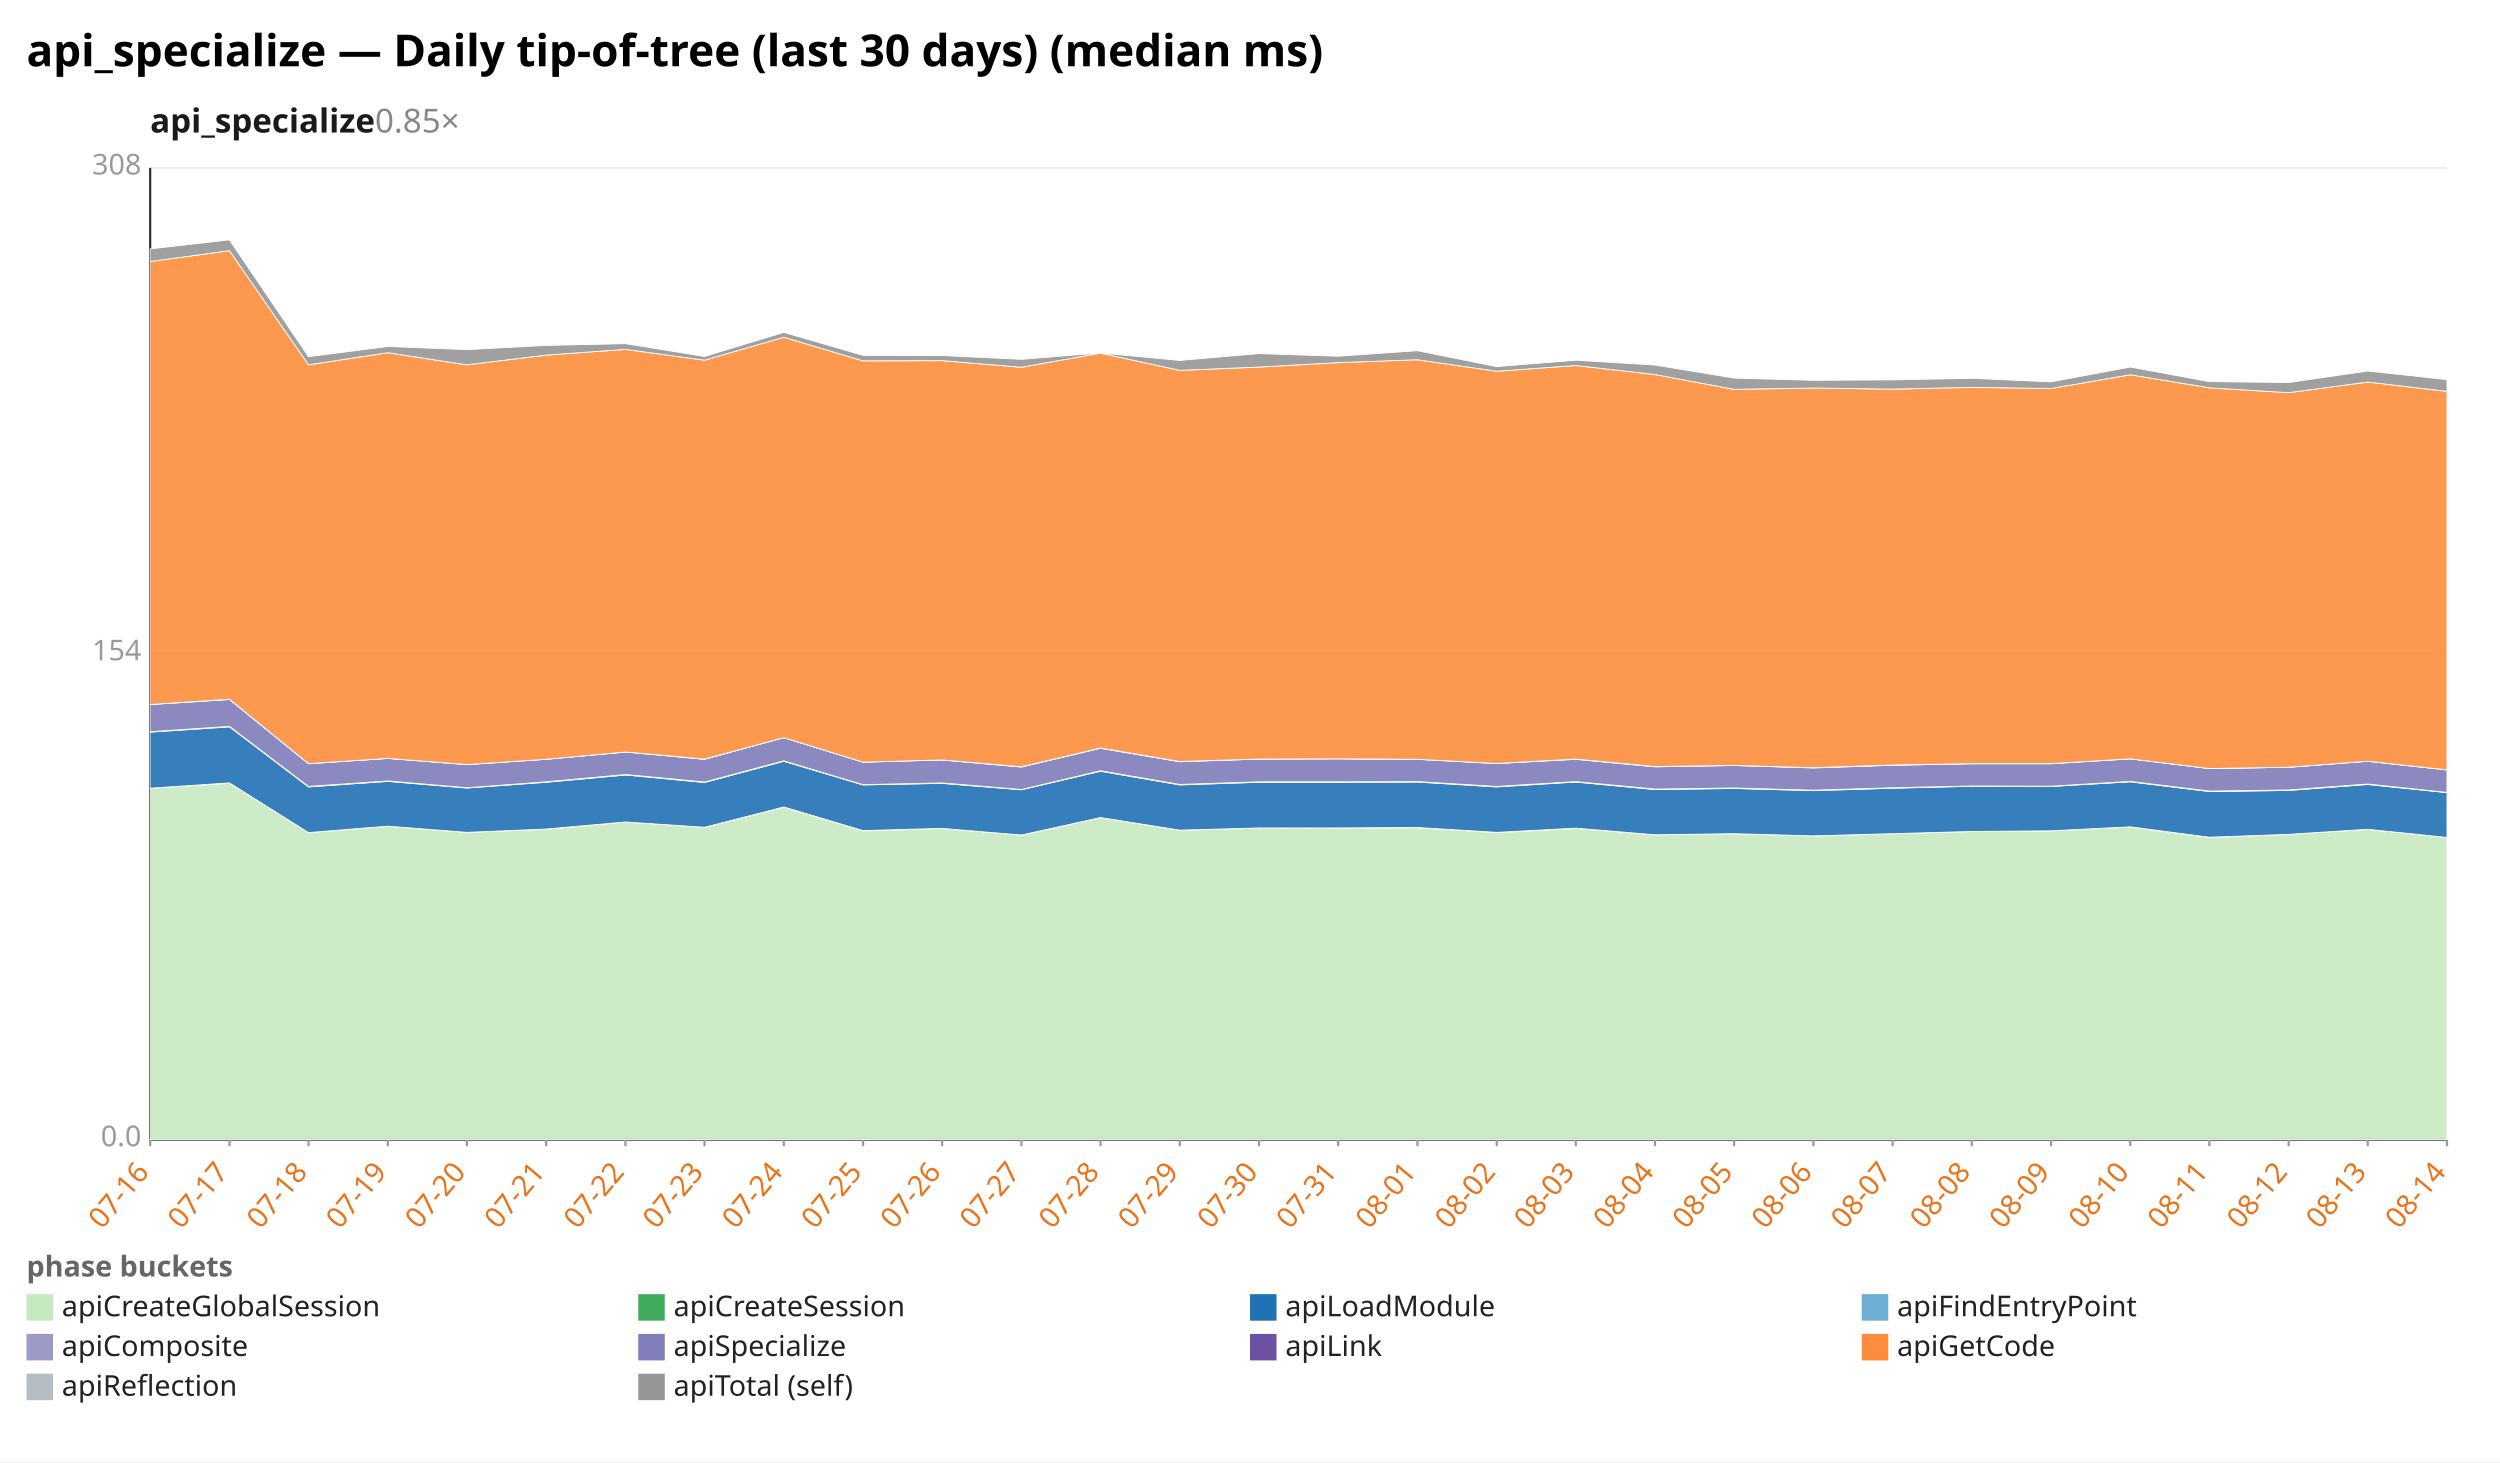
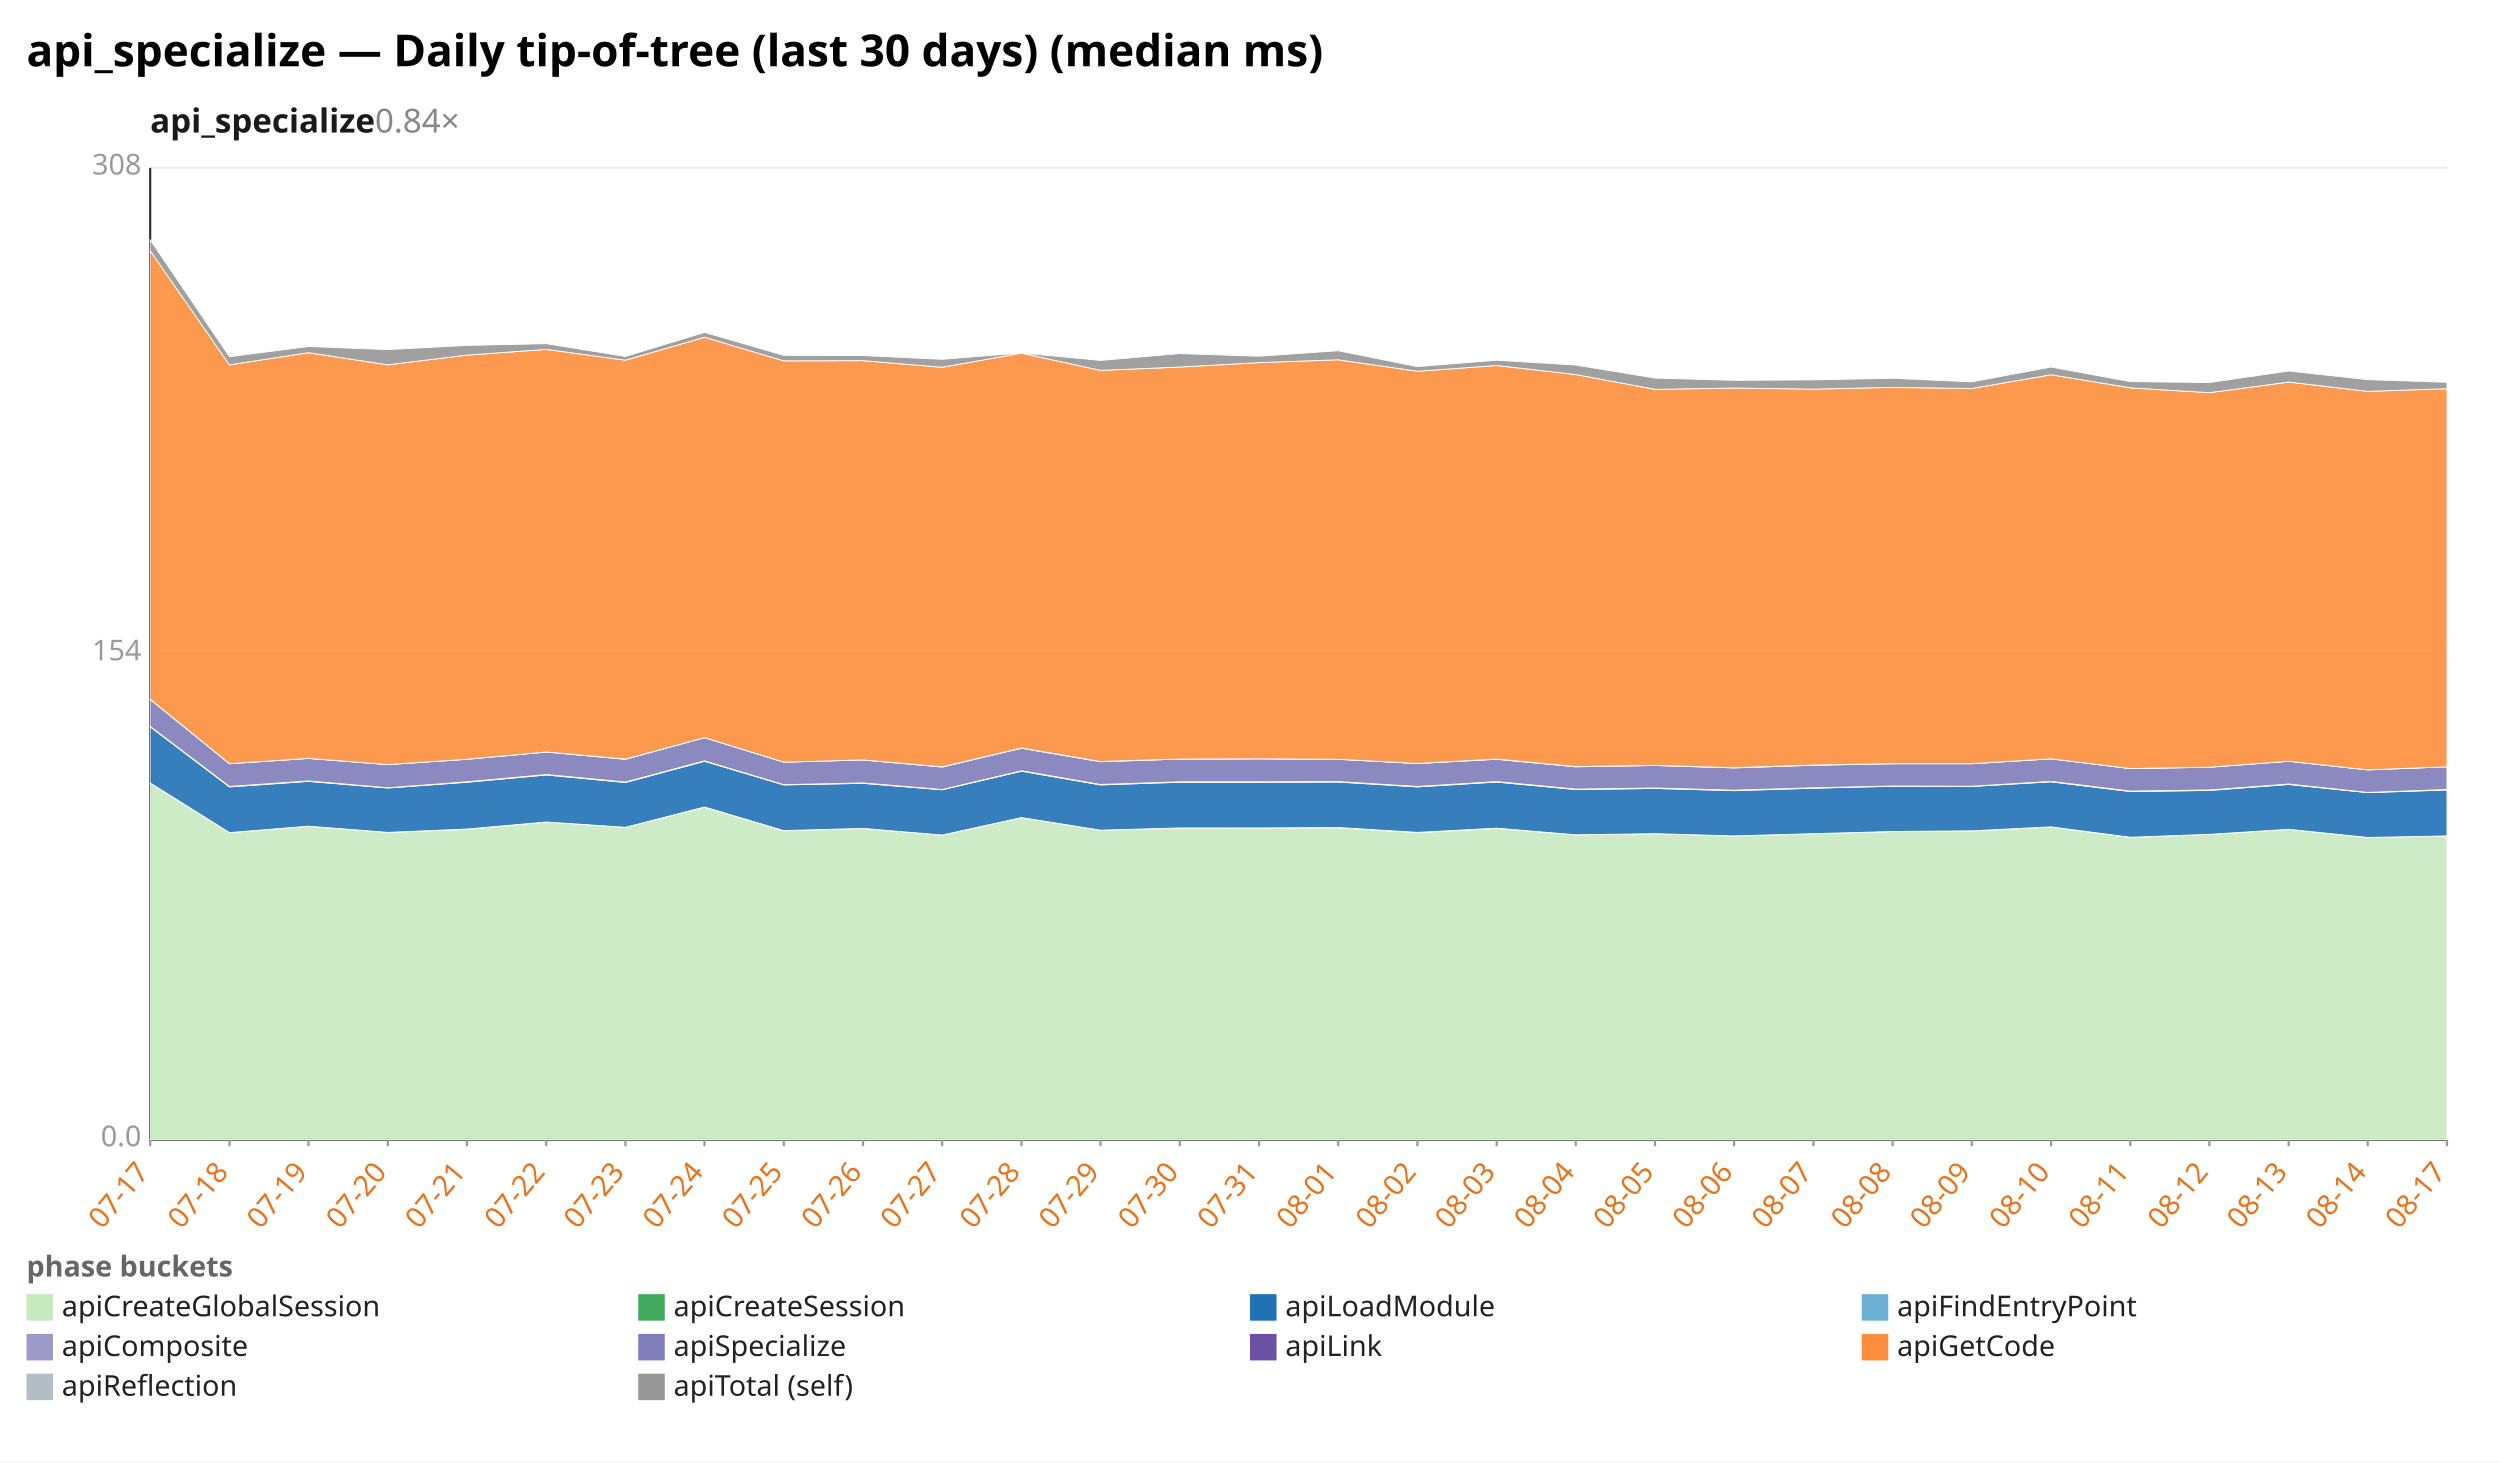
<svg xmlns="http://www.w3.org/2000/svg" width="1132" height="662" viewBox="0 0 1132 662" preserveAspectRatio="xMidYMid meet" font-family="sans-serif" font-size="13">
  <rect width="1132" height="662" fill="white" />
  <text x="12" y="30" font-size="20" font-weight="bold">api_specialize — Daily tip-of-tree (last 30 days) (median ms)</text>
-   <text x="68" y="60" font-size="15" font-weight="600" fill="#1a1a1a">api_specialize<tspan fill="#888" font-weight="400" text-decoration="none">  0.85×</tspan>
+   <text x="68" y="60" font-size="15" font-weight="600" fill="#1a1a1a">api_specialize<tspan fill="#888" font-weight="400" text-decoration="none">  0.84×</tspan>
  </text>
  <line x1="68.0" y1="516.0" x2="1108.0" y2="516.0" stroke="#eee" />
  <text x="64.0" y="519.0" text-anchor="end" fill="#999">0.0</text>
  <line x1="68.0" y1="296.0" x2="1108.0" y2="296.0" stroke="#eee" />
  <text x="64.0" y="299.0" text-anchor="end" fill="#999">154</text>
  <line x1="68.0" y1="76.0" x2="1108.0" y2="76.0" stroke="#eee" />
  <text x="64.0" y="79.0" text-anchor="end" fill="#999">308</text>
  <line x1="68.0" y1="76.0" x2="68.0" y2="516.0" stroke="#333" />
  <line x1="68.0" y1="516.0" x2="1108.0" y2="516.0" stroke="#333" />
  <line x1="68.0" y1="516.0" x2="68.0" y2="519.0" stroke="#999" />
-   <text x="68.0" y="531.0" text-anchor="end" fill="#e8731a" transform="rotate(-50 68.0 531.0)">07-16</text>
+   <text x="68.0" y="531.0" text-anchor="end" fill="#e8731a" transform="rotate(-50 68.0 531.0)">07-17</text>
  <line x1="103.9" y1="516.0" x2="103.9" y2="519.0" stroke="#999" />
-   <text x="103.9" y="531.0" text-anchor="end" fill="#e8731a" transform="rotate(-50 103.9 531.0)">07-17</text>
+   <text x="103.9" y="531.0" text-anchor="end" fill="#e8731a" transform="rotate(-50 103.9 531.0)">07-18</text>
  <line x1="139.7" y1="516.0" x2="139.7" y2="519.0" stroke="#999" />
-   <text x="139.7" y="531.0" text-anchor="end" fill="#e8731a" transform="rotate(-50 139.7 531.0)">07-18</text>
+   <text x="139.7" y="531.0" text-anchor="end" fill="#e8731a" transform="rotate(-50 139.7 531.0)">07-19</text>
  <line x1="175.6" y1="516.0" x2="175.6" y2="519.0" stroke="#999" />
-   <text x="175.6" y="531.0" text-anchor="end" fill="#e8731a" transform="rotate(-50 175.6 531.0)">07-19</text>
+   <text x="175.6" y="531.0" text-anchor="end" fill="#e8731a" transform="rotate(-50 175.6 531.0)">07-20</text>
  <line x1="211.4" y1="516.0" x2="211.4" y2="519.0" stroke="#999" />
-   <text x="211.4" y="531.0" text-anchor="end" fill="#e8731a" transform="rotate(-50 211.4 531.0)">07-20</text>
+   <text x="211.4" y="531.0" text-anchor="end" fill="#e8731a" transform="rotate(-50 211.4 531.0)">07-21</text>
  <line x1="247.3" y1="516.0" x2="247.3" y2="519.0" stroke="#999" />
-   <text x="247.3" y="531.0" text-anchor="end" fill="#e8731a" transform="rotate(-50 247.3 531.0)">07-21</text>
+   <text x="247.3" y="531.0" text-anchor="end" fill="#e8731a" transform="rotate(-50 247.3 531.0)">07-22</text>
  <line x1="283.2" y1="516.0" x2="283.2" y2="519.0" stroke="#999" />
-   <text x="283.2" y="531.0" text-anchor="end" fill="#e8731a" transform="rotate(-50 283.2 531.0)">07-22</text>
+   <text x="283.2" y="531.0" text-anchor="end" fill="#e8731a" transform="rotate(-50 283.2 531.0)">07-23</text>
  <line x1="319.0" y1="516.0" x2="319.0" y2="519.0" stroke="#999" />
-   <text x="319.0" y="531.0" text-anchor="end" fill="#e8731a" transform="rotate(-50 319.0 531.0)">07-23</text>
+   <text x="319.0" y="531.0" text-anchor="end" fill="#e8731a" transform="rotate(-50 319.0 531.0)">07-24</text>
  <line x1="354.9" y1="516.0" x2="354.9" y2="519.0" stroke="#999" />
-   <text x="354.9" y="531.0" text-anchor="end" fill="#e8731a" transform="rotate(-50 354.9 531.0)">07-24</text>
+   <text x="354.9" y="531.0" text-anchor="end" fill="#e8731a" transform="rotate(-50 354.9 531.0)">07-25</text>
  <line x1="390.8" y1="516.0" x2="390.8" y2="519.0" stroke="#999" />
-   <text x="390.8" y="531.0" text-anchor="end" fill="#e8731a" transform="rotate(-50 390.8 531.0)">07-25</text>
+   <text x="390.8" y="531.0" text-anchor="end" fill="#e8731a" transform="rotate(-50 390.8 531.0)">07-26</text>
  <line x1="426.6" y1="516.0" x2="426.6" y2="519.0" stroke="#999" />
-   <text x="426.6" y="531.0" text-anchor="end" fill="#e8731a" transform="rotate(-50 426.6 531.0)">07-26</text>
+   <text x="426.6" y="531.0" text-anchor="end" fill="#e8731a" transform="rotate(-50 426.6 531.0)">07-27</text>
  <line x1="462.5" y1="516.0" x2="462.5" y2="519.0" stroke="#999" />
-   <text x="462.5" y="531.0" text-anchor="end" fill="#e8731a" transform="rotate(-50 462.5 531.0)">07-27</text>
+   <text x="462.5" y="531.0" text-anchor="end" fill="#e8731a" transform="rotate(-50 462.5 531.0)">07-28</text>
  <line x1="498.3" y1="516.0" x2="498.3" y2="519.0" stroke="#999" />
-   <text x="498.3" y="531.0" text-anchor="end" fill="#e8731a" transform="rotate(-50 498.3 531.0)">07-28</text>
+   <text x="498.3" y="531.0" text-anchor="end" fill="#e8731a" transform="rotate(-50 498.3 531.0)">07-29</text>
  <line x1="534.2" y1="516.0" x2="534.2" y2="519.0" stroke="#999" />
-   <text x="534.2" y="531.0" text-anchor="end" fill="#e8731a" transform="rotate(-50 534.2 531.0)">07-29</text>
+   <text x="534.2" y="531.0" text-anchor="end" fill="#e8731a" transform="rotate(-50 534.2 531.0)">07-30</text>
  <line x1="570.1" y1="516.0" x2="570.1" y2="519.0" stroke="#999" />
-   <text x="570.1" y="531.0" text-anchor="end" fill="#e8731a" transform="rotate(-50 570.1 531.0)">07-30</text>
+   <text x="570.1" y="531.0" text-anchor="end" fill="#e8731a" transform="rotate(-50 570.1 531.0)">07-31</text>
  <line x1="605.9" y1="516.0" x2="605.9" y2="519.0" stroke="#999" />
-   <text x="605.9" y="531.0" text-anchor="end" fill="#e8731a" transform="rotate(-50 605.9 531.0)">07-31</text>
+   <text x="605.9" y="531.0" text-anchor="end" fill="#e8731a" transform="rotate(-50 605.9 531.0)">08-01</text>
  <line x1="641.8" y1="516.0" x2="641.8" y2="519.0" stroke="#999" />
-   <text x="641.8" y="531.0" text-anchor="end" fill="#e8731a" transform="rotate(-50 641.8 531.0)">08-01</text>
+   <text x="641.8" y="531.0" text-anchor="end" fill="#e8731a" transform="rotate(-50 641.8 531.0)">08-02</text>
  <line x1="677.7" y1="516.0" x2="677.7" y2="519.0" stroke="#999" />
-   <text x="677.7" y="531.0" text-anchor="end" fill="#e8731a" transform="rotate(-50 677.7 531.0)">08-02</text>
+   <text x="677.7" y="531.0" text-anchor="end" fill="#e8731a" transform="rotate(-50 677.7 531.0)">08-03</text>
  <line x1="713.5" y1="516.0" x2="713.5" y2="519.0" stroke="#999" />
-   <text x="713.5" y="531.0" text-anchor="end" fill="#e8731a" transform="rotate(-50 713.5 531.0)">08-03</text>
+   <text x="713.5" y="531.0" text-anchor="end" fill="#e8731a" transform="rotate(-50 713.5 531.0)">08-04</text>
  <line x1="749.4" y1="516.0" x2="749.4" y2="519.0" stroke="#999" />
-   <text x="749.4" y="531.0" text-anchor="end" fill="#e8731a" transform="rotate(-50 749.4 531.0)">08-04</text>
+   <text x="749.4" y="531.0" text-anchor="end" fill="#e8731a" transform="rotate(-50 749.4 531.0)">08-05</text>
  <line x1="785.2" y1="516.0" x2="785.2" y2="519.0" stroke="#999" />
-   <text x="785.2" y="531.0" text-anchor="end" fill="#e8731a" transform="rotate(-50 785.2 531.0)">08-05</text>
+   <text x="785.2" y="531.0" text-anchor="end" fill="#e8731a" transform="rotate(-50 785.2 531.0)">08-06</text>
  <line x1="821.1" y1="516.0" x2="821.1" y2="519.0" stroke="#999" />
-   <text x="821.1" y="531.0" text-anchor="end" fill="#e8731a" transform="rotate(-50 821.1 531.0)">08-06</text>
+   <text x="821.1" y="531.0" text-anchor="end" fill="#e8731a" transform="rotate(-50 821.1 531.0)">08-07</text>
  <line x1="857.0" y1="516.0" x2="857.0" y2="519.0" stroke="#999" />
-   <text x="857.0" y="531.0" text-anchor="end" fill="#e8731a" transform="rotate(-50 857.0 531.0)">08-07</text>
+   <text x="857.0" y="531.0" text-anchor="end" fill="#e8731a" transform="rotate(-50 857.0 531.0)">08-08</text>
  <line x1="892.8" y1="516.0" x2="892.8" y2="519.0" stroke="#999" />
-   <text x="892.8" y="531.0" text-anchor="end" fill="#e8731a" transform="rotate(-50 892.8 531.0)">08-08</text>
+   <text x="892.8" y="531.0" text-anchor="end" fill="#e8731a" transform="rotate(-50 892.8 531.0)">08-09</text>
  <line x1="928.7" y1="516.0" x2="928.7" y2="519.0" stroke="#999" />
-   <text x="928.7" y="531.0" text-anchor="end" fill="#e8731a" transform="rotate(-50 928.7 531.0)">08-09</text>
+   <text x="928.7" y="531.0" text-anchor="end" fill="#e8731a" transform="rotate(-50 928.7 531.0)">08-10</text>
  <line x1="964.6" y1="516.0" x2="964.6" y2="519.0" stroke="#999" />
-   <text x="964.6" y="531.0" text-anchor="end" fill="#e8731a" transform="rotate(-50 964.6 531.0)">08-10</text>
+   <text x="964.6" y="531.0" text-anchor="end" fill="#e8731a" transform="rotate(-50 964.6 531.0)">08-11</text>
  <line x1="1000.4" y1="516.0" x2="1000.4" y2="519.0" stroke="#999" />
-   <text x="1000.4" y="531.0" text-anchor="end" fill="#e8731a" transform="rotate(-50 1000.4 531.0)">08-11</text>
+   <text x="1000.4" y="531.0" text-anchor="end" fill="#e8731a" transform="rotate(-50 1000.4 531.0)">08-12</text>
  <line x1="1036.3" y1="516.0" x2="1036.3" y2="519.0" stroke="#999" />
-   <text x="1036.3" y="531.0" text-anchor="end" fill="#e8731a" transform="rotate(-50 1036.3 531.0)">08-12</text>
+   <text x="1036.3" y="531.0" text-anchor="end" fill="#e8731a" transform="rotate(-50 1036.3 531.0)">08-13</text>
  <line x1="1072.1" y1="516.0" x2="1072.1" y2="519.0" stroke="#999" />
-   <text x="1072.1" y="531.0" text-anchor="end" fill="#e8731a" transform="rotate(-50 1072.1 531.0)">08-13</text>
+   <text x="1072.1" y="531.0" text-anchor="end" fill="#e8731a" transform="rotate(-50 1072.1 531.0)">08-14</text>
  <line x1="1108.0" y1="516.0" x2="1108.0" y2="519.0" stroke="#999" />
-   <text x="1108.0" y="531.0" text-anchor="end" fill="#e8731a" transform="rotate(-50 1108.0 531.0)">08-14</text>
-   <polygon points="68.0,356.9 103.9,354.6 139.7,377.0 175.6,374.1 211.4,376.9 247.3,375.5 283.2,372.2 319.0,374.6 354.9,365.5 390.8,376.2 426.6,375.1 462.5,378.1 498.3,370.2 534.2,375.9 570.1,375.0 605.9,374.9 641.8,374.8 677.7,377.0 713.5,375.1 749.4,378.0 785.2,377.5 821.1,378.5 857.0,377.5 892.8,376.5 928.7,376.2 964.6,374.5 1000.4,379.2 1036.3,377.8 1072.1,375.5 1108.0,379.2 1108.0,516.0 1072.1,516.0 1036.3,516.0 1000.4,516.0 964.6,516.0 928.7,516.0 892.8,516.0 857.0,516.0 821.1,516.0 785.2,516.0 749.4,516.0 713.5,516.0 677.7,516.0 641.8,516.0 605.9,516.0 570.1,516.0 534.2,516.0 498.3,516.0 462.5,516.0 426.6,516.0 390.8,516.0 354.9,516.0 319.0,516.0 283.2,516.0 247.3,516.0 211.4,516.0 175.6,516.0 139.7,516.0 103.9,516.0 68.0,516.0" fill="#c7e9c0" fill-opacity="0.9" stroke="#fff" stroke-width="0.4" />
-   <polygon points="68.0,356.9 103.9,354.5 139.7,377.0 175.6,374.1 211.4,376.9 247.3,375.4 283.2,372.2 319.0,374.6 354.9,365.4 390.8,376.1 426.6,375.1 462.5,378.1 498.3,370.2 534.2,375.9 570.1,374.9 605.9,374.9 641.8,374.7 677.7,376.9 713.5,375.0 749.4,378.0 785.2,377.5 821.1,378.5 857.0,377.5 892.8,376.5 928.7,376.2 964.6,374.4 1000.4,379.1 1036.3,377.8 1072.1,375.5 1108.0,379.2 1108.0,379.2 1072.1,375.5 1036.3,377.8 1000.4,379.2 964.6,374.5 928.7,376.2 892.8,376.5 857.0,377.5 821.1,378.5 785.2,377.5 749.4,378.0 713.5,375.1 677.7,377.0 641.8,374.8 605.9,374.9 570.1,375.0 534.2,375.9 498.3,370.2 462.5,378.1 426.6,375.1 390.8,376.2 354.9,365.5 319.0,374.6 283.2,372.2 247.3,375.5 211.4,376.9 175.6,374.1 139.7,377.0 103.9,354.6 68.0,356.9" fill="#41ab5d" fill-opacity="0.9" stroke="#fff" stroke-width="0.4" />
-   <polygon points="68.0,331.5 103.9,329.1 139.7,356.3 175.6,353.8 211.4,356.8 247.3,354.2 283.2,350.9 319.0,354.3 354.9,344.7 390.8,355.4 426.6,354.7 462.5,357.6 498.3,349.2 534.2,355.4 570.1,354.2 605.9,354.2 641.8,354.1 677.7,356.3 713.5,354.1 749.4,357.5 785.2,357.0 821.1,358.0 857.0,356.9 892.8,356.0 928.7,356.1 964.6,354.0 1000.4,358.4 1036.3,357.9 1072.1,355.2 1108.0,358.9 1108.0,379.2 1072.1,375.5 1036.3,377.8 1000.4,379.1 964.6,374.4 928.7,376.2 892.8,376.5 857.0,377.5 821.1,378.5 785.2,377.5 749.4,378.0 713.5,375.0 677.7,376.9 641.8,374.7 605.9,374.9 570.1,374.9 534.2,375.9 498.3,370.2 462.5,378.1 426.6,375.1 390.8,376.1 354.9,365.4 319.0,374.6 283.2,372.2 247.3,375.4 211.4,376.9 175.6,374.1 139.7,377.0 103.9,354.5 68.0,356.9" fill="#2171b5" fill-opacity="0.9" stroke="#fff" stroke-width="0.4" />
-   <polygon points="68.0,331.3 103.9,328.9 139.7,356.1 175.6,353.6 211.4,356.7 247.3,354.0 283.2,350.7 319.0,354.1 354.9,344.5 390.8,355.3 426.6,354.5 462.5,357.5 498.3,349.0 534.2,355.2 570.1,354.0 605.9,354.0 641.8,353.9 677.7,356.1 713.5,353.9 749.4,357.3 785.2,356.8 821.1,357.8 857.0,356.7 892.8,355.9 928.7,356.0 964.6,353.8 1000.4,358.2 1036.3,357.7 1072.1,355.0 1108.0,358.8 1108.0,358.9 1072.1,355.2 1036.3,357.9 1000.4,358.4 964.6,354.0 928.7,356.1 892.8,356.0 857.0,356.9 821.1,358.0 785.2,357.0 749.4,357.5 713.5,354.1 677.7,356.3 641.8,354.1 605.9,354.2 570.1,354.2 534.2,355.4 498.3,349.2 462.5,357.6 426.6,354.7 390.8,355.4 354.9,344.7 319.0,354.3 283.2,350.9 247.3,354.2 211.4,356.8 175.6,353.8 139.7,356.3 103.9,329.1 68.0,331.5" fill="#9e9ac8" fill-opacity="0.9" stroke="#fff" stroke-width="0.4" />
-   <polygon points="68.0,319.0 103.9,316.7 139.7,345.8 175.6,343.4 211.4,346.2 247.3,343.8 283.2,340.5 319.0,343.8 354.9,334.0 390.8,345.1 426.6,344.1 462.5,347.3 498.3,338.8 534.2,344.9 570.1,343.7 605.9,343.6 641.8,343.8 677.7,345.7 713.5,343.8 749.4,347.2 785.2,346.6 821.1,347.7 857.0,346.5 892.8,345.8 928.7,345.8 964.6,343.6 1000.4,348.0 1036.3,347.4 1072.1,344.7 1108.0,348.6 1108.0,358.8 1072.1,355.0 1036.3,357.7 1000.4,358.2 964.6,353.8 928.7,356.0 892.8,355.9 857.0,356.7 821.1,357.8 785.2,356.8 749.4,357.3 713.5,353.9 677.7,356.1 641.8,353.9 605.9,354.0 570.1,354.0 534.2,355.2 498.3,349.0 462.5,357.5 426.6,354.5 390.8,355.3 354.9,344.5 319.0,354.1 283.2,350.7 247.3,354.0 211.4,356.7 175.6,353.6 139.7,356.1 103.9,328.9 68.0,331.3" fill="#807dba" fill-opacity="0.9" stroke="#fff" stroke-width="0.4" />
-   <polygon points="68.0,319.0 103.9,316.6 139.7,345.8 175.6,343.4 211.4,346.2 247.3,343.8 283.2,340.5 319.0,343.7 354.9,334.0 390.8,345.1 426.6,344.1 462.5,347.2 498.3,338.7 534.2,344.8 570.1,343.7 605.9,343.6 641.8,343.8 677.7,345.7 713.5,343.7 749.4,347.1 785.2,346.6 821.1,347.6 857.0,346.4 892.8,345.8 928.7,345.8 964.6,343.6 1000.4,348.0 1036.3,347.4 1072.1,344.7 1108.0,348.6 1108.0,348.6 1072.1,344.7 1036.3,347.4 1000.4,348.0 964.6,343.6 928.7,345.8 892.8,345.8 857.0,346.5 821.1,347.7 785.2,346.6 749.4,347.2 713.5,343.8 677.7,345.7 641.8,343.8 605.9,343.6 570.1,343.7 534.2,344.9 498.3,338.8 462.5,347.3 426.6,344.1 390.8,345.1 354.9,334.0 319.0,343.8 283.2,340.5 247.3,343.8 211.4,346.2 175.6,343.4 139.7,345.8 103.9,316.7 68.0,319.0" fill="#6a51a3" fill-opacity="0.9" stroke="#fff" stroke-width="0.4" />
-   <polygon points="68.0,118.4 103.9,113.5 139.7,165.2 175.6,159.7 211.4,165.2 247.3,160.8 283.2,158.2 319.0,163.1 354.9,152.7 390.8,163.4 426.6,163.3 462.5,166.3 498.3,159.9 534.2,167.7 570.1,166.2 605.9,164.2 641.8,162.9 677.7,168.1 713.5,165.5 749.4,169.6 785.2,176.3 821.1,175.7 857.0,176.2 892.8,175.4 928.7,175.9 964.6,169.7 1000.4,175.6 1036.3,177.8 1072.1,173.0 1108.0,177.2 1108.0,348.6 1072.1,344.7 1036.3,347.4 1000.4,348.0 964.6,343.6 928.7,345.8 892.8,345.8 857.0,346.4 821.1,347.6 785.2,346.6 749.4,347.1 713.5,343.7 677.7,345.7 641.8,343.8 605.9,343.6 570.1,343.7 534.2,344.8 498.3,338.7 462.5,347.2 426.6,344.1 390.8,345.1 354.9,334.0 319.0,343.7 283.2,340.5 247.3,343.8 211.4,346.2 175.6,343.4 139.7,345.8 103.9,316.6 68.0,319.0" fill="#fd8d3c" fill-opacity="0.9" stroke="#fff" stroke-width="0.4" />
-   <polygon points="68.0,112.7 103.9,108.6 139.7,161.5 175.6,156.9 211.4,158.3 247.3,156.4 283.2,155.6 319.0,161.4 354.9,150.5 390.8,160.9 426.6,161.0 462.5,162.7 498.3,159.8 534.2,163.2 570.1,160.1 605.9,161.3 641.8,158.8 677.7,166.0 713.5,163.1 749.4,165.3 785.2,171.2 821.1,172.2 857.0,172.0 892.8,171.3 928.7,172.9 964.6,166.2 1000.4,172.8 1036.3,173.2 1072.1,168.0 1108.0,171.9 1108.0,177.2 1072.1,173.0 1036.3,177.8 1000.4,175.6 964.6,169.7 928.7,175.9 892.8,175.4 857.0,176.2 821.1,175.7 785.2,176.3 749.4,169.6 713.5,165.5 677.7,168.1 641.8,162.9 605.9,164.2 570.1,166.2 534.2,167.7 498.3,159.9 462.5,166.3 426.6,163.3 390.8,163.4 354.9,152.7 319.0,163.1 283.2,158.2 247.3,160.8 211.4,165.2 175.6,159.7 139.7,165.2 103.9,113.5 68.0,118.4" fill="#969696" fill-opacity="0.9" stroke="#fff" stroke-width="0.4" />
+   <text x="1108.0" y="531.0" text-anchor="end" fill="#e8731a" transform="rotate(-50 1108.0 531.0)">08-17</text>
+   <polygon points="68.0,354.6 103.9,377.0 139.7,374.1 175.6,376.9 211.4,375.5 247.3,372.2 283.2,374.6 319.0,365.5 354.9,376.2 390.8,375.1 426.6,378.1 462.5,370.2 498.3,375.9 534.2,375.0 570.1,374.9 605.9,374.8 641.8,377.0 677.7,375.1 713.5,378.0 749.4,377.5 785.2,378.5 821.1,377.5 857.0,376.5 892.8,376.2 928.7,374.5 964.6,379.2 1000.4,377.8 1036.3,375.5 1072.1,379.2 1108.0,378.5 1108.0,516.0 1072.1,516.0 1036.3,516.0 1000.4,516.0 964.6,516.0 928.7,516.0 892.8,516.0 857.0,516.0 821.1,516.0 785.2,516.0 749.4,516.0 713.5,516.0 677.7,516.0 641.8,516.0 605.9,516.0 570.1,516.0 534.2,516.0 498.3,516.0 462.5,516.0 426.6,516.0 390.8,516.0 354.9,516.0 319.0,516.0 283.2,516.0 247.3,516.0 211.4,516.0 175.6,516.0 139.7,516.0 103.9,516.0 68.0,516.0" fill="#c7e9c0" fill-opacity="0.9" stroke="#fff" stroke-width="0.4" />
+   <polygon points="68.0,354.5 103.9,377.0 139.7,374.1 175.6,376.9 211.4,375.4 247.3,372.2 283.2,374.6 319.0,365.4 354.9,376.1 390.8,375.1 426.6,378.1 462.5,370.2 498.3,375.9 534.2,374.9 570.1,374.9 605.9,374.7 641.8,376.9 677.7,375.0 713.5,378.0 749.4,377.5 785.2,378.5 821.1,377.5 857.0,376.5 892.8,376.2 928.7,374.4 964.6,379.1 1000.4,377.8 1036.3,375.5 1072.1,379.2 1108.0,378.5 1108.0,378.5 1072.1,379.2 1036.3,375.5 1000.4,377.8 964.6,379.2 928.7,374.5 892.8,376.2 857.0,376.5 821.1,377.5 785.2,378.5 749.4,377.5 713.5,378.0 677.7,375.1 641.8,377.0 605.9,374.8 570.1,374.9 534.2,375.0 498.3,375.9 462.5,370.2 426.6,378.1 390.8,375.1 354.9,376.2 319.0,365.5 283.2,374.6 247.3,372.2 211.4,375.5 175.6,376.9 139.7,374.1 103.9,377.0 68.0,354.6" fill="#41ab5d" fill-opacity="0.9" stroke="#fff" stroke-width="0.4" />
+   <polygon points="68.0,329.1 103.9,356.3 139.7,353.8 175.6,356.8 211.4,354.2 247.3,350.9 283.2,354.3 319.0,344.7 354.9,355.4 390.8,354.7 426.6,357.6 462.5,349.2 498.3,355.4 534.2,354.2 570.1,354.2 605.9,354.1 641.8,356.3 677.7,354.1 713.5,357.5 749.4,357.0 785.2,358.0 821.1,356.9 857.0,356.0 892.8,356.1 928.7,354.0 964.6,358.4 1000.4,357.9 1036.3,355.2 1072.1,358.9 1108.0,357.7 1108.0,378.5 1072.1,379.2 1036.3,375.5 1000.4,377.8 964.6,379.1 928.7,374.4 892.8,376.2 857.0,376.5 821.1,377.5 785.2,378.5 749.4,377.5 713.5,378.0 677.7,375.0 641.8,376.9 605.9,374.7 570.1,374.9 534.2,374.9 498.3,375.9 462.5,370.2 426.6,378.1 390.8,375.1 354.9,376.1 319.0,365.4 283.2,374.6 247.3,372.2 211.4,375.4 175.6,376.9 139.7,374.1 103.9,377.0 68.0,354.5" fill="#2171b5" fill-opacity="0.9" stroke="#fff" stroke-width="0.4" />
+   <polygon points="68.0,328.9 103.9,356.1 139.7,353.6 175.6,356.7 211.4,354.0 247.3,350.7 283.2,354.1 319.0,344.5 354.9,355.3 390.8,354.5 426.6,357.5 462.5,349.0 498.3,355.2 534.2,354.0 570.1,354.0 605.9,353.9 641.8,356.1 677.7,353.9 713.5,357.3 749.4,356.8 785.2,357.8 821.1,356.7 857.0,355.9 892.8,356.0 928.7,353.8 964.6,358.2 1000.4,357.7 1036.3,355.0 1072.1,358.8 1108.0,357.5 1108.0,357.7 1072.1,358.9 1036.3,355.2 1000.4,357.9 964.6,358.4 928.7,354.0 892.8,356.1 857.0,356.0 821.1,356.9 785.2,358.0 749.4,357.0 713.5,357.5 677.7,354.1 641.8,356.3 605.9,354.1 570.1,354.2 534.2,354.2 498.3,355.4 462.5,349.2 426.6,357.6 390.8,354.7 354.9,355.4 319.0,344.7 283.2,354.3 247.3,350.9 211.4,354.2 175.6,356.8 139.7,353.8 103.9,356.3 68.0,329.1" fill="#9e9ac8" fill-opacity="0.9" stroke="#fff" stroke-width="0.4" />
+   <polygon points="68.0,316.7 103.9,345.8 139.7,343.4 175.6,346.2 211.4,343.8 247.3,340.5 283.2,343.8 319.0,334.0 354.9,345.1 390.8,344.1 426.6,347.3 462.5,338.8 498.3,344.9 534.2,343.7 570.1,343.6 605.9,343.8 641.8,345.7 677.7,343.8 713.5,347.2 749.4,346.6 785.2,347.7 821.1,346.5 857.0,345.8 892.8,345.8 928.7,343.6 964.6,348.0 1000.4,347.4 1036.3,344.7 1072.1,348.6 1108.0,347.2 1108.0,357.5 1072.1,358.8 1036.3,355.0 1000.4,357.7 964.6,358.2 928.7,353.8 892.8,356.0 857.0,355.9 821.1,356.7 785.2,357.8 749.4,356.8 713.5,357.3 677.7,353.9 641.8,356.1 605.9,353.9 570.1,354.0 534.2,354.0 498.3,355.2 462.5,349.0 426.6,357.5 390.8,354.5 354.9,355.3 319.0,344.5 283.2,354.1 247.3,350.7 211.4,354.0 175.6,356.7 139.7,353.6 103.9,356.1 68.0,328.9" fill="#807dba" fill-opacity="0.9" stroke="#fff" stroke-width="0.4" />
+   <polygon points="68.0,316.6 103.9,345.8 139.7,343.4 175.6,346.2 211.4,343.8 247.3,340.5 283.2,343.7 319.0,334.0 354.9,345.1 390.8,344.1 426.6,347.2 462.5,338.7 498.3,344.8 534.2,343.7 570.1,343.6 605.9,343.8 641.8,345.7 677.7,343.7 713.5,347.1 749.4,346.6 785.2,347.6 821.1,346.4 857.0,345.8 892.8,345.8 928.7,343.6 964.6,348.0 1000.4,347.4 1036.3,344.7 1072.1,348.6 1108.0,347.2 1108.0,347.2 1072.1,348.6 1036.3,344.7 1000.4,347.4 964.6,348.0 928.7,343.6 892.8,345.8 857.0,345.8 821.1,346.5 785.2,347.7 749.4,346.6 713.5,347.2 677.7,343.8 641.8,345.7 605.9,343.8 570.1,343.6 534.2,343.7 498.3,344.9 462.5,338.8 426.6,347.3 390.8,344.1 354.9,345.1 319.0,334.0 283.2,343.8 247.3,340.5 211.4,343.8 175.6,346.2 139.7,343.4 103.9,345.8 68.0,316.7" fill="#6a51a3" fill-opacity="0.9" stroke="#fff" stroke-width="0.4" />
+   <polygon points="68.0,113.5 103.9,165.2 139.7,159.7 175.6,165.2 211.4,160.8 247.3,158.2 283.2,163.1 319.0,152.7 354.9,163.4 390.8,163.3 426.6,166.3 462.5,159.9 498.3,167.7 534.2,166.2 570.1,164.2 605.9,162.9 641.8,168.1 677.7,165.5 713.5,169.6 749.4,176.3 785.2,175.7 821.1,176.2 857.0,175.4 892.8,175.9 928.7,169.7 964.6,175.6 1000.4,177.8 1036.3,173.0 1072.1,177.2 1108.0,176.0 1108.0,347.2 1072.1,348.6 1036.3,344.7 1000.4,347.4 964.6,348.0 928.7,343.6 892.8,345.8 857.0,345.8 821.1,346.4 785.2,347.6 749.4,346.6 713.5,347.1 677.7,343.7 641.8,345.7 605.9,343.8 570.1,343.6 534.2,343.7 498.3,344.8 462.5,338.7 426.6,347.2 390.8,344.1 354.9,345.1 319.0,334.0 283.2,343.7 247.3,340.5 211.4,343.8 175.6,346.2 139.7,343.4 103.9,345.8 68.0,316.6" fill="#fd8d3c" fill-opacity="0.9" stroke="#fff" stroke-width="0.4" />
+   <polygon points="68.0,108.6 103.9,161.5 139.7,156.9 175.6,158.3 211.4,156.4 247.3,155.6 283.2,161.4 319.0,150.5 354.9,160.9 390.8,161.0 426.6,162.7 462.5,159.8 498.3,163.2 534.2,160.1 570.1,161.3 605.9,158.8 641.8,166.0 677.7,163.1 713.5,165.3 749.4,171.2 785.2,172.2 821.1,172.0 857.0,171.3 892.8,172.9 928.7,166.2 964.6,172.8 1000.4,173.2 1036.3,168.0 1072.1,171.9 1108.0,173.1 1108.0,176.0 1072.1,177.2 1036.3,173.0 1000.4,177.8 964.6,175.6 928.7,169.7 892.8,175.9 857.0,175.4 821.1,176.2 785.2,175.7 749.4,176.3 713.5,169.6 677.7,165.5 641.8,168.1 605.9,162.9 570.1,164.2 534.2,166.2 498.3,167.7 462.5,159.9 426.6,166.3 390.8,163.3 354.9,163.4 319.0,152.7 283.2,163.1 247.3,158.2 211.4,160.8 175.6,165.2 139.7,159.7 103.9,165.2 68.0,113.5" fill="#969696" fill-opacity="0.9" stroke="#fff" stroke-width="0.4" />
  <text x="12" y="578" fill="#666" font-weight="600">phase buckets</text>
  <rect x="12" y="586" width="12" height="12" fill="#c7e9c0" />
  <text x="28" y="596" fill="#222">apiCreateGlobalSession</text>
  <rect x="289" y="586" width="12" height="12" fill="#41ab5d" />
  <text x="305" y="596" fill="#222">apiCreateSession</text>
  <rect x="566" y="586" width="12" height="12" fill="#2171b5" />
  <text x="582" y="596" fill="#222">apiLoadModule</text>
  <rect x="843" y="586" width="12" height="12" fill="#6baed6" />
  <text x="859" y="596" fill="#222">apiFindEntryPoint</text>
  <rect x="12" y="604" width="12" height="12" fill="#9e9ac8" />
  <text x="28" y="614" fill="#222">apiComposite</text>
  <rect x="289" y="604" width="12" height="12" fill="#807dba" />
  <text x="305" y="614" fill="#222">apiSpecialize</text>
  <rect x="566" y="604" width="12" height="12" fill="#6a51a3" />
  <text x="582" y="614" fill="#222">apiLink</text>
  <rect x="843" y="604" width="12" height="12" fill="#fd8d3c" />
  <text x="859" y="614" fill="#222">apiGetCode</text>
  <rect x="12" y="622" width="12" height="12" fill="#b5bdc4" />
  <text x="28" y="632" fill="#222">apiReflection</text>
  <rect x="289" y="622" width="12" height="12" fill="#969696" />
  <text x="305" y="632" fill="#222">apiTotal (self)</text>
</svg>
